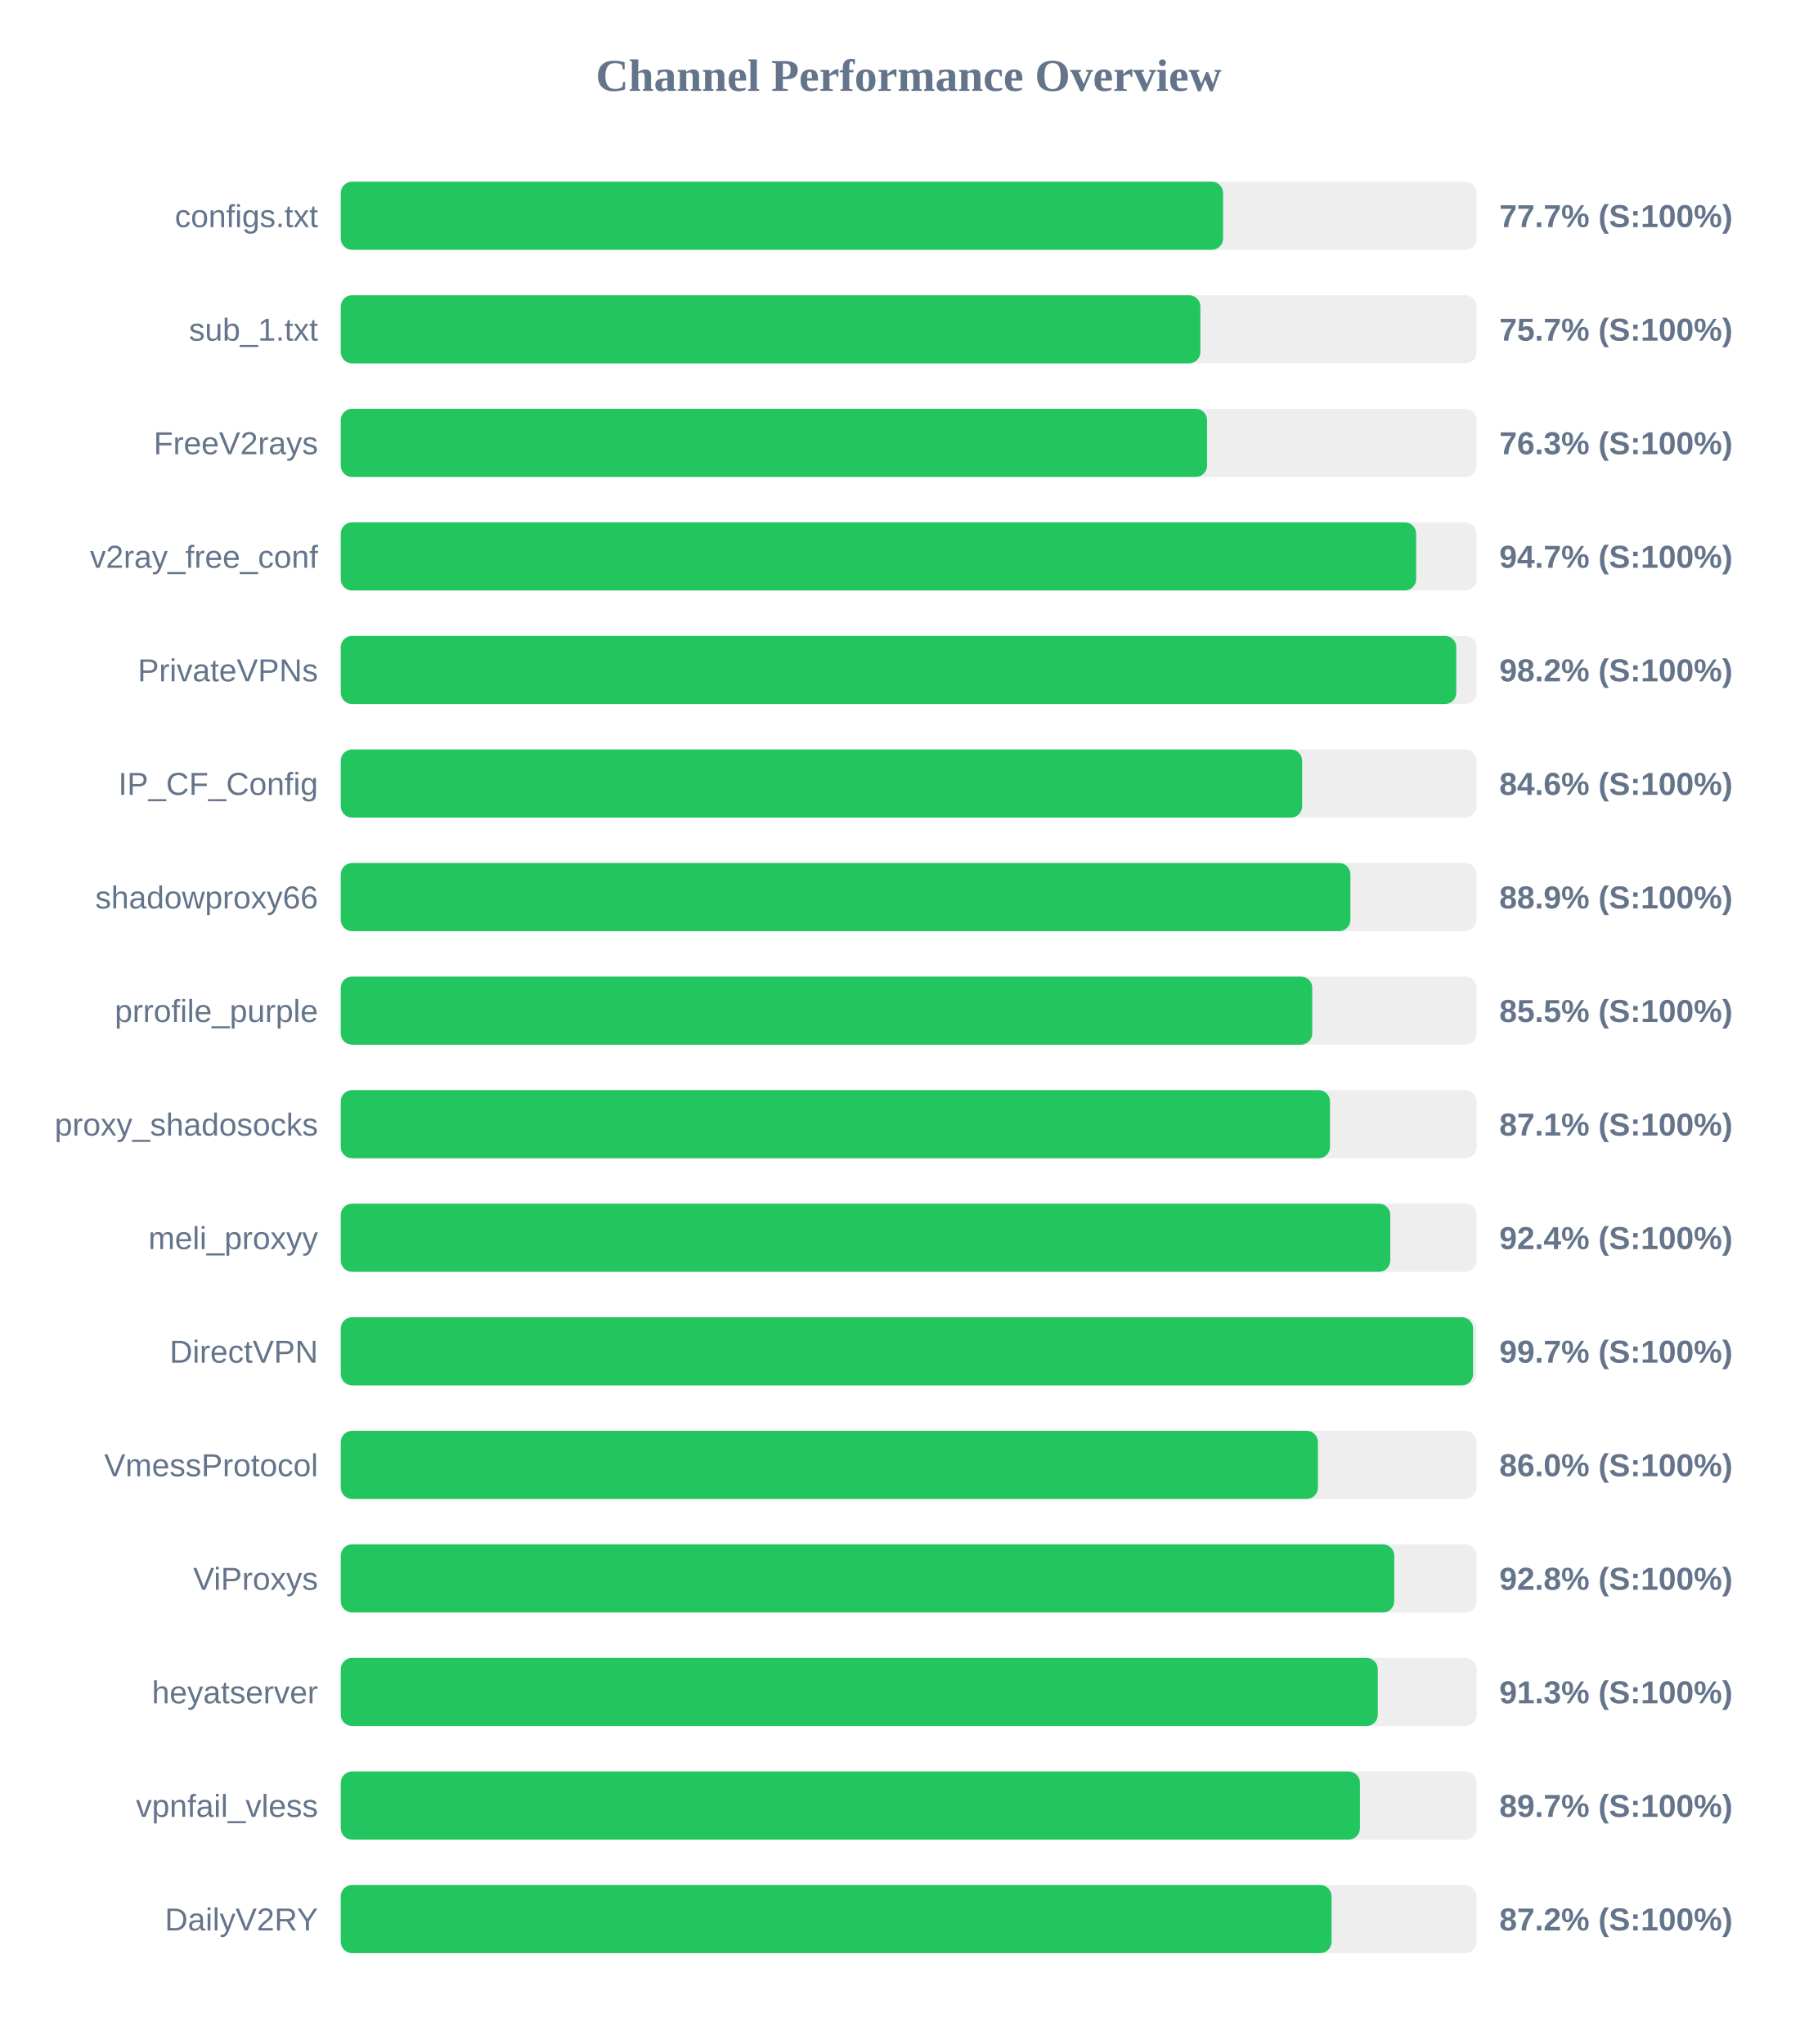
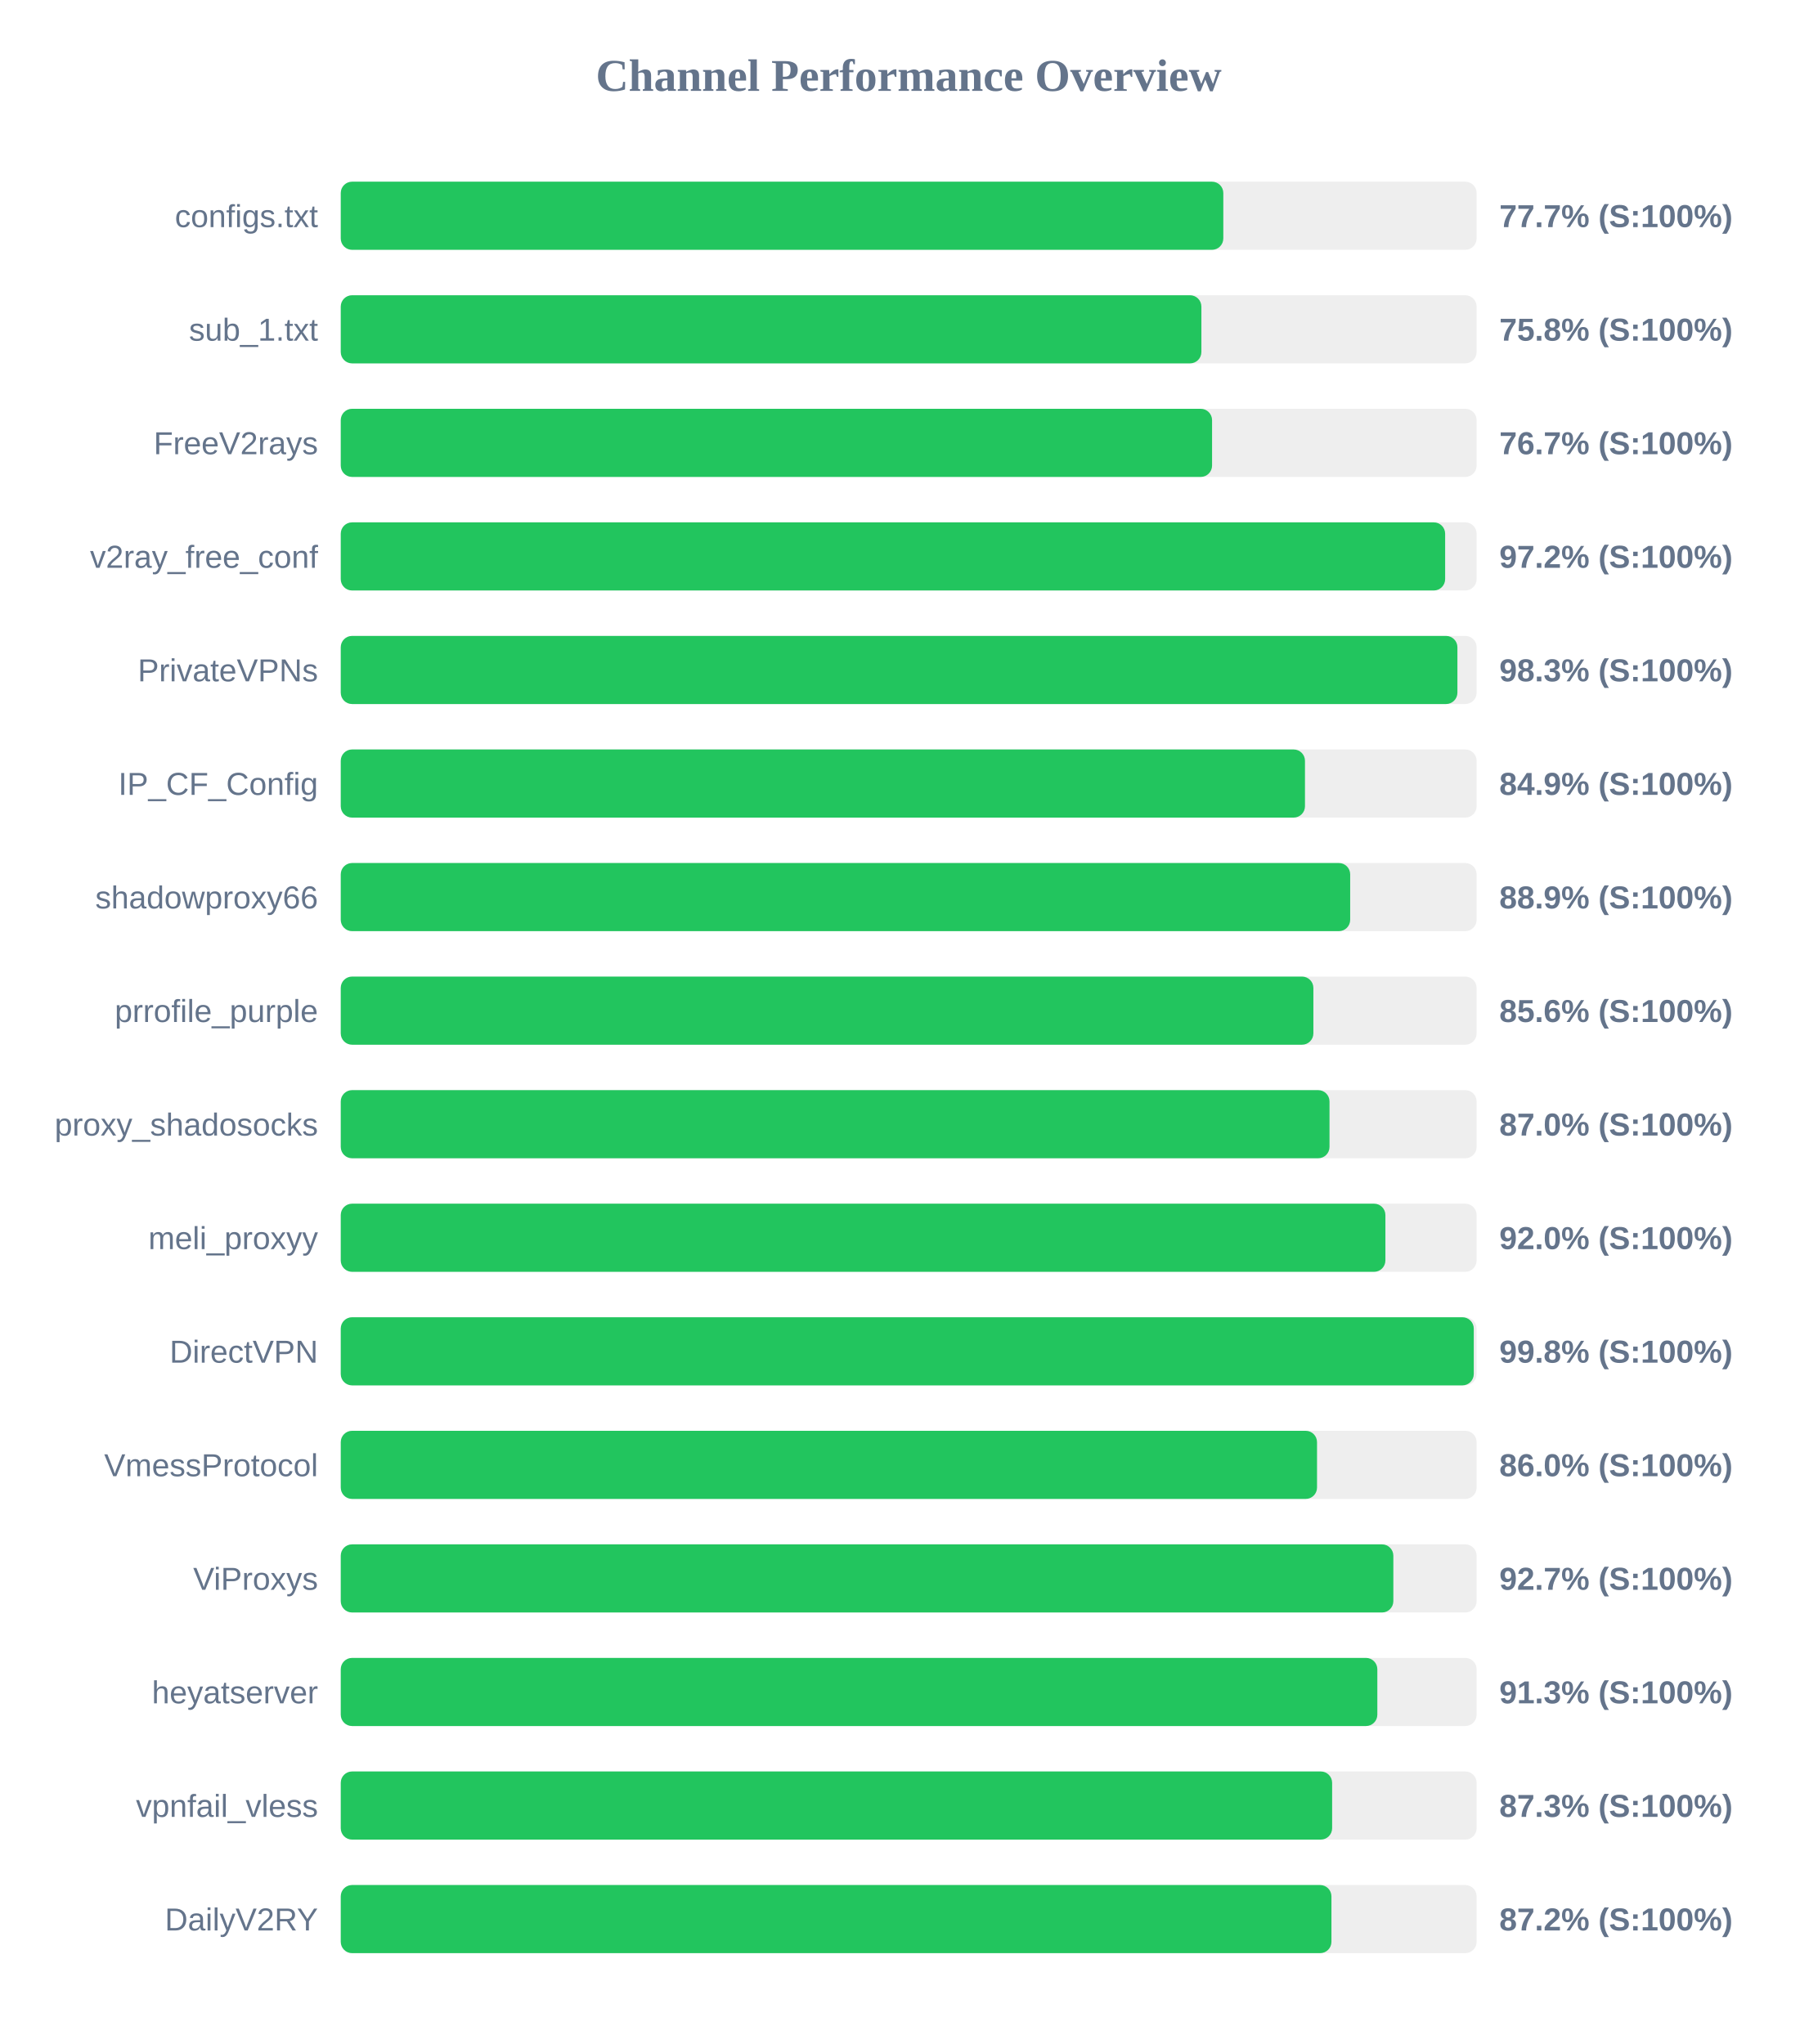
<svg xmlns="http://www.w3.org/2000/svg" width="800" height="900" version="1.1">
  <style>
        .row { font: 14px Arial; fill: #64748b; }
        .score { font: bold 14px Arial; fill: #64748b; }
    </style>
  <text x="400" y="40" text-anchor="middle" font-size="20px" font-weight="bold" fill="#64748b">Channel Performance Overview</text>
  <rect x="150" y="80" width="500" height="30" fill="#eee" rx="5" />
-   <rect x="150" y="80" width="388.4" height="30" fill="#22c55e" rx="5" />
+   <rect x="150" y="80" width="388.5" height="30" fill="#22c55e" rx="5" />
  <text x="140" y="100" text-anchor="end" class="row">configs.txt</text>
  <text x="660" y="100" text-anchor="start" class="score">77.7% (S:100%)</text>
  <rect x="150" y="130" width="500" height="30" fill="#eee" rx="5" />
-   <rect x="150" y="130" width="378.4" height="30" fill="#22c55e" rx="5" />
+   <rect x="150" y="130" width="378.85" height="30" fill="#22c55e" rx="5" />
  <text x="140" y="150" text-anchor="end" class="row">sub_1.txt</text>
-   <text x="660" y="150" text-anchor="start" class="score">75.7% (S:100%)</text>
+   <text x="660" y="150" text-anchor="start" class="score">75.8% (S:100%)</text>
  <rect x="150" y="180" width="500" height="30" fill="#eee" rx="5" />
-   <rect x="150" y="180" width="381.35" height="30" fill="#22c55e" rx="5" />
+   <rect x="150" y="180" width="383.55" height="30" fill="#22c55e" rx="5" />
  <text x="140" y="200" text-anchor="end" class="row">FreeV2rays</text>
-   <text x="660" y="200" text-anchor="start" class="score">76.3% (S:100%)</text>
+   <text x="660" y="200" text-anchor="start" class="score">76.7% (S:100%)</text>
  <rect x="150" y="230" width="500" height="30" fill="#eee" rx="5" />
-   <rect x="150" y="230" width="473.4" height="30" fill="#22c55e" rx="5" />
+   <rect x="150" y="230" width="486.15" height="30" fill="#22c55e" rx="5" />
  <text x="140" y="250" text-anchor="end" class="row">v2ray_free_conf</text>
-   <text x="660" y="250" text-anchor="start" class="score">94.7% (S:100%)</text>
+   <text x="660" y="250" text-anchor="start" class="score">97.2% (S:100%)</text>
  <rect x="150" y="280" width="500" height="30" fill="#eee" rx="5" />
-   <rect x="150" y="280" width="491.05" height="30" fill="#22c55e" rx="5" />
+   <rect x="150" y="280" width="491.55" height="30" fill="#22c55e" rx="5" />
  <text x="140" y="300" text-anchor="end" class="row">PrivateVPNs</text>
-   <text x="660" y="300" text-anchor="start" class="score">98.2% (S:100%)</text>
+   <text x="660" y="300" text-anchor="start" class="score">98.3% (S:100%)</text>
  <rect x="150" y="330" width="500" height="30" fill="#eee" rx="5" />
-   <rect x="150" y="330" width="423.2" height="30" fill="#22c55e" rx="5" />
+   <rect x="150" y="330" width="424.45" height="30" fill="#22c55e" rx="5" />
  <text x="140" y="350" text-anchor="end" class="row">IP_CF_Config</text>
-   <text x="660" y="350" text-anchor="start" class="score">84.6% (S:100%)</text>
+   <text x="660" y="350" text-anchor="start" class="score">84.9% (S:100%)</text>
  <rect x="150" y="380" width="500" height="30" fill="#eee" rx="5" />
-   <rect x="150" y="380" width="444.45" height="30" fill="#22c55e" rx="5" />
+   <rect x="150" y="380" width="444.35" height="30" fill="#22c55e" rx="5" />
  <text x="140" y="400" text-anchor="end" class="row">shadowproxy66</text>
  <text x="660" y="400" text-anchor="start" class="score">88.9% (S:100%)</text>
  <rect x="150" y="430" width="500" height="30" fill="#eee" rx="5" />
-   <rect x="150" y="430" width="427.65" height="30" fill="#22c55e" rx="5" />
+   <rect x="150" y="430" width="428.15" height="30" fill="#22c55e" rx="5" />
  <text x="140" y="450" text-anchor="end" class="row">prrofile_purple</text>
-   <text x="660" y="450" text-anchor="start" class="score">85.5% (S:100%)</text>
+   <text x="660" y="450" text-anchor="start" class="score">85.6% (S:100%)</text>
  <rect x="150" y="480" width="500" height="30" fill="#eee" rx="5" />
-   <rect x="150" y="480" width="435.45" height="30" fill="#22c55e" rx="5" />
+   <rect x="150" y="480" width="435.25" height="30" fill="#22c55e" rx="5" />
  <text x="140" y="500" text-anchor="end" class="row">proxy_shadosocks</text>
-   <text x="660" y="500" text-anchor="start" class="score">87.1% (S:100%)</text>
+   <text x="660" y="500" text-anchor="start" class="score">87.0% (S:100%)</text>
  <rect x="150" y="530" width="500" height="30" fill="#eee" rx="5" />
-   <rect x="150" y="530" width="462.0" height="30" fill="#22c55e" rx="5" />
+   <rect x="150" y="530" width="459.85" height="30" fill="#22c55e" rx="5" />
  <text x="140" y="550" text-anchor="end" class="row">meli_proxyy</text>
-   <text x="660" y="550" text-anchor="start" class="score">92.4% (S:100%)</text>
+   <text x="660" y="550" text-anchor="start" class="score">92.0% (S:100%)</text>
  <rect x="150" y="580" width="500" height="30" fill="#eee" rx="5" />
-   <rect x="150" y="580" width="498.45" height="30" fill="#22c55e" rx="5" />
+   <rect x="150" y="580" width="498.75" height="30" fill="#22c55e" rx="5" />
  <text x="140" y="600" text-anchor="end" class="row">DirectVPN</text>
-   <text x="660" y="600" text-anchor="start" class="score">99.7% (S:100%)</text>
+   <text x="660" y="600" text-anchor="start" class="score">99.8% (S:100%)</text>
  <rect x="150" y="630" width="500" height="30" fill="#eee" rx="5" />
-   <rect x="150" y="630" width="430.15" height="30" fill="#22c55e" rx="5" />
+   <rect x="150" y="630" width="429.75" height="30" fill="#22c55e" rx="5" />
  <text x="140" y="650" text-anchor="end" class="row">VmessProtocol</text>
  <text x="660" y="650" text-anchor="start" class="score">86.0% (S:100%)</text>
  <rect x="150" y="680" width="500" height="30" fill="#eee" rx="5" />
-   <rect x="150" y="680" width="463.75" height="30" fill="#22c55e" rx="5" />
+   <rect x="150" y="680" width="463.35" height="30" fill="#22c55e" rx="5" />
  <text x="140" y="700" text-anchor="end" class="row">ViProxys</text>
-   <text x="660" y="700" text-anchor="start" class="score">92.8% (S:100%)</text>
+   <text x="660" y="700" text-anchor="start" class="score">92.7% (S:100%)</text>
  <rect x="150" y="730" width="500" height="30" fill="#eee" rx="5" />
-   <rect x="150" y="730" width="456.5" height="30" fill="#22c55e" rx="5" />
+   <rect x="150" y="730" width="456.3" height="30" fill="#22c55e" rx="5" />
  <text x="140" y="750" text-anchor="end" class="row">heyatserver</text>
  <text x="660" y="750" text-anchor="start" class="score">91.3% (S:100%)</text>
  <rect x="150" y="780" width="500" height="30" fill="#eee" rx="5" />
-   <rect x="150" y="780" width="448.65" height="30" fill="#22c55e" rx="5" />
+   <rect x="150" y="780" width="436.4" height="30" fill="#22c55e" rx="5" />
  <text x="140" y="800" text-anchor="end" class="row">vpnfail_vless</text>
-   <text x="660" y="800" text-anchor="start" class="score">89.7% (S:100%)</text>
+   <text x="660" y="800" text-anchor="start" class="score">87.3% (S:100%)</text>
  <rect x="150" y="830" width="500" height="30" fill="#eee" rx="5" />
-   <rect x="150" y="830" width="436.15" height="30" fill="#22c55e" rx="5" />
+   <rect x="150" y="830" width="436.1" height="30" fill="#22c55e" rx="5" />
  <text x="140" y="850" text-anchor="end" class="row">DailyV2RY</text>
  <text x="660" y="850" text-anchor="start" class="score">87.2% (S:100%)</text>
</svg>
